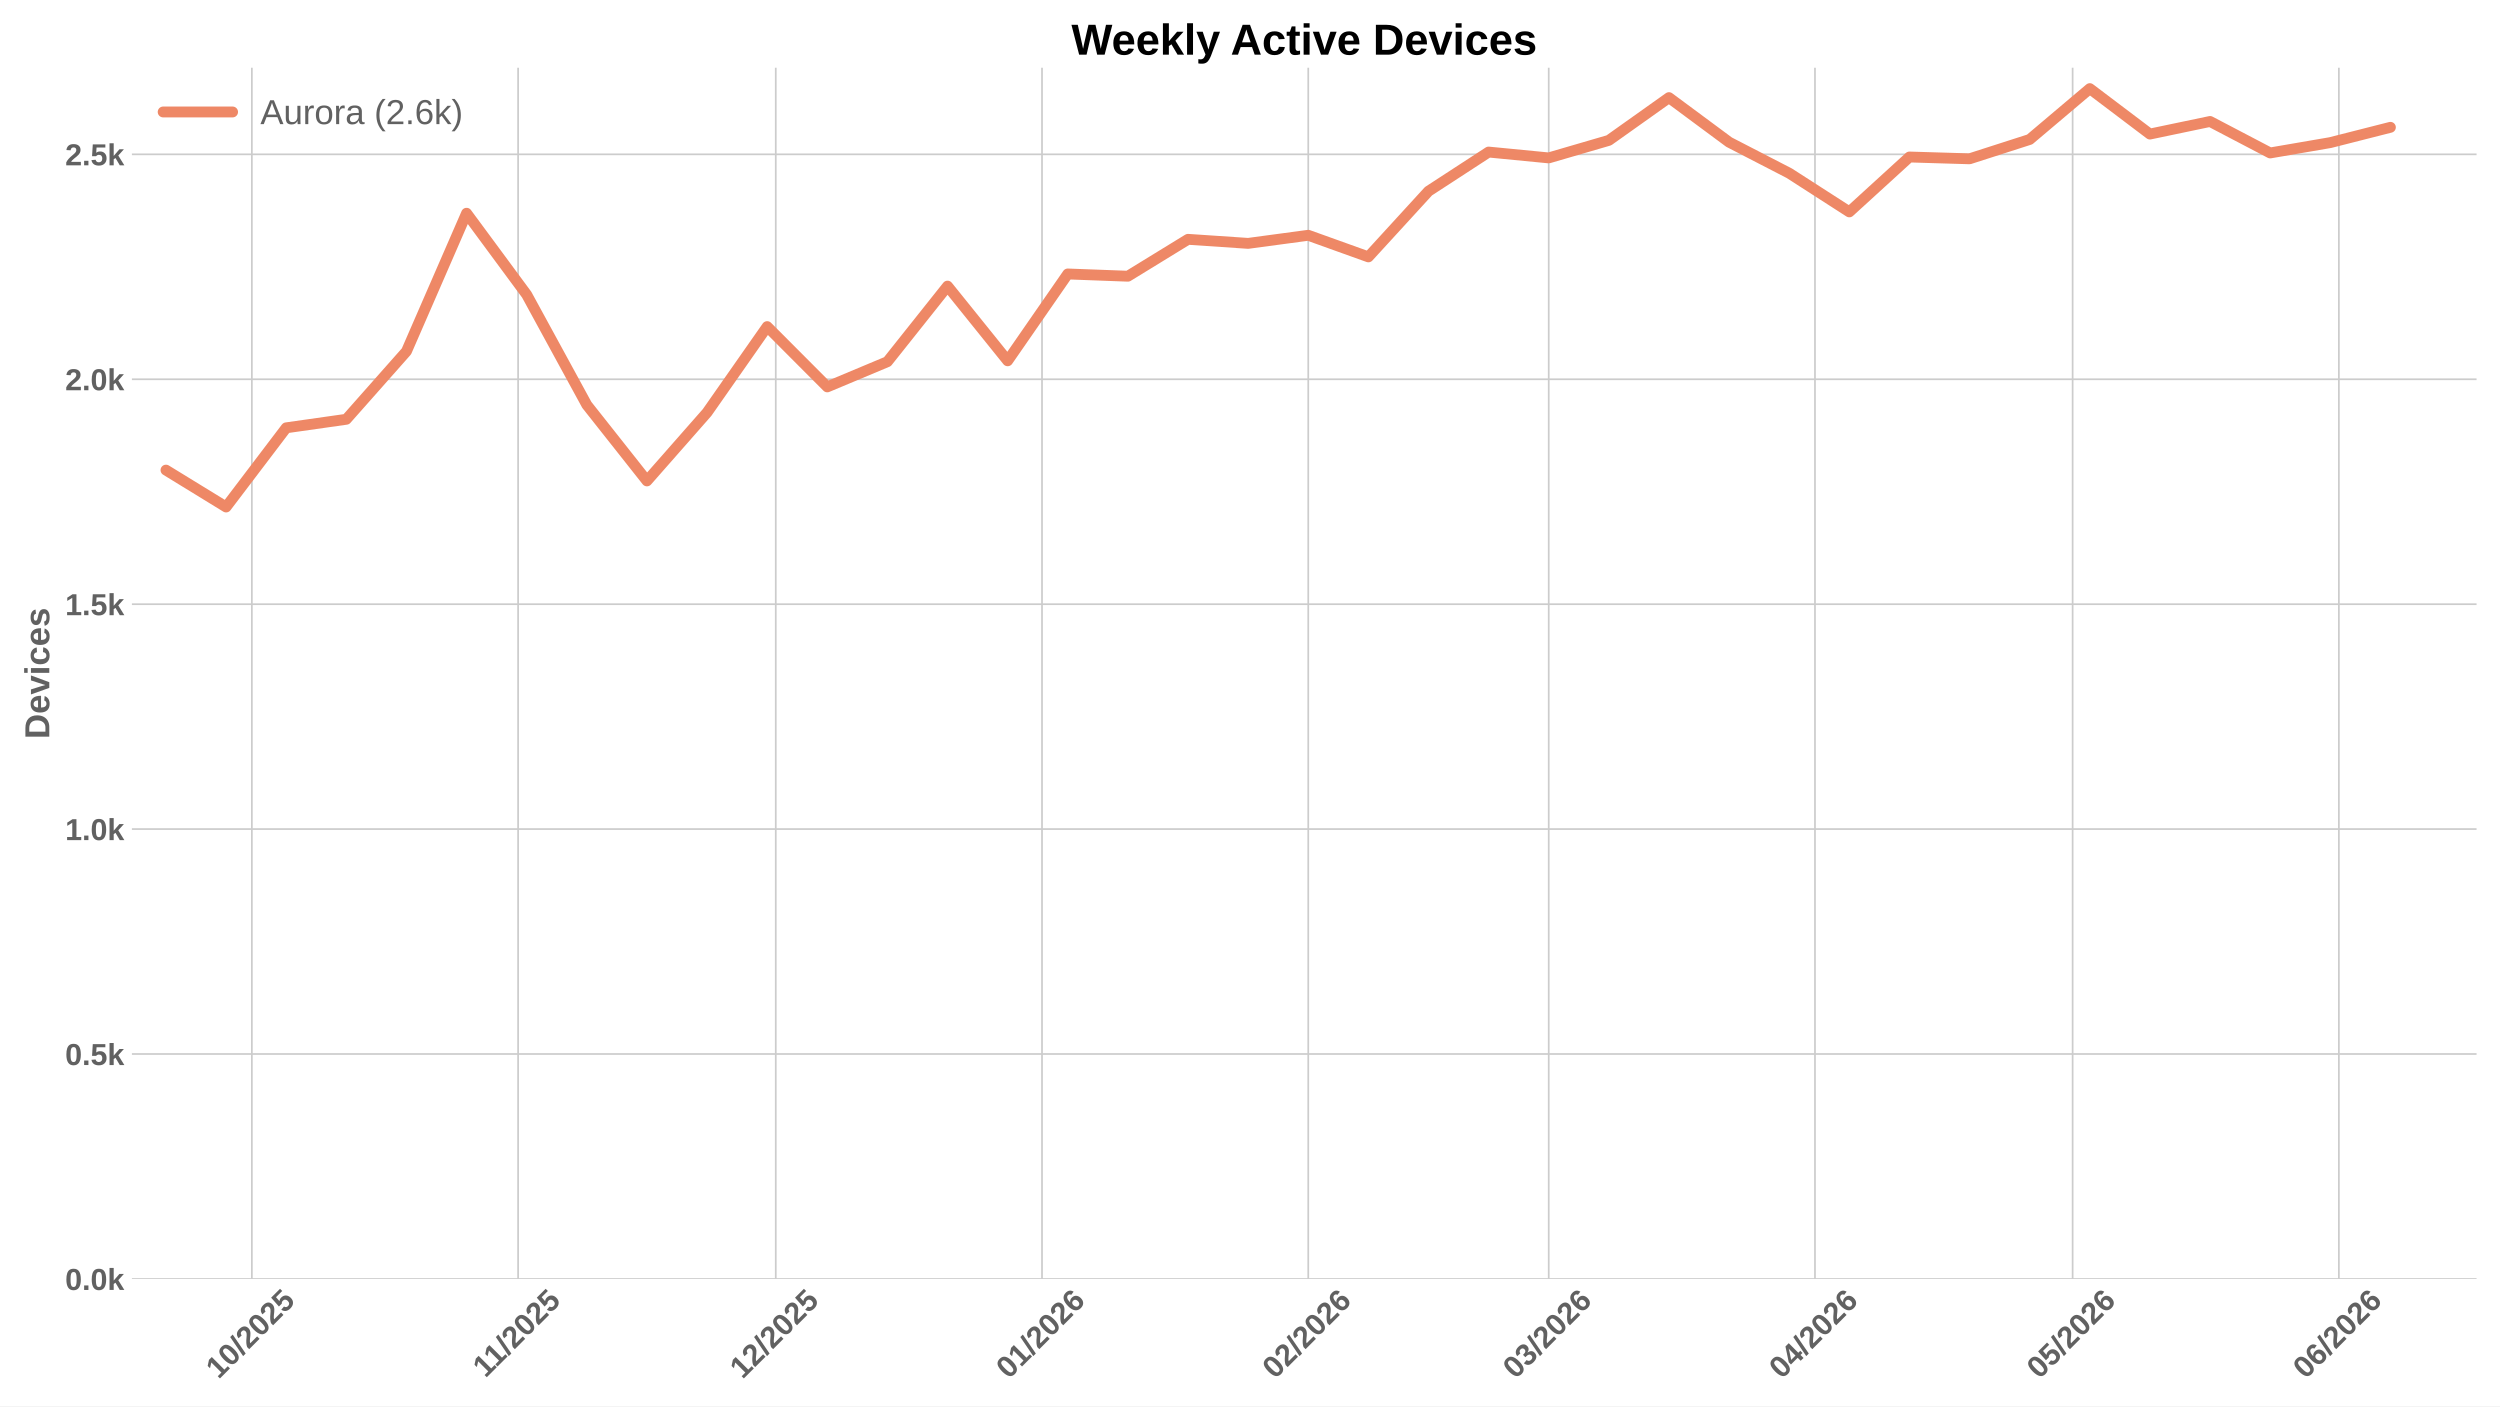
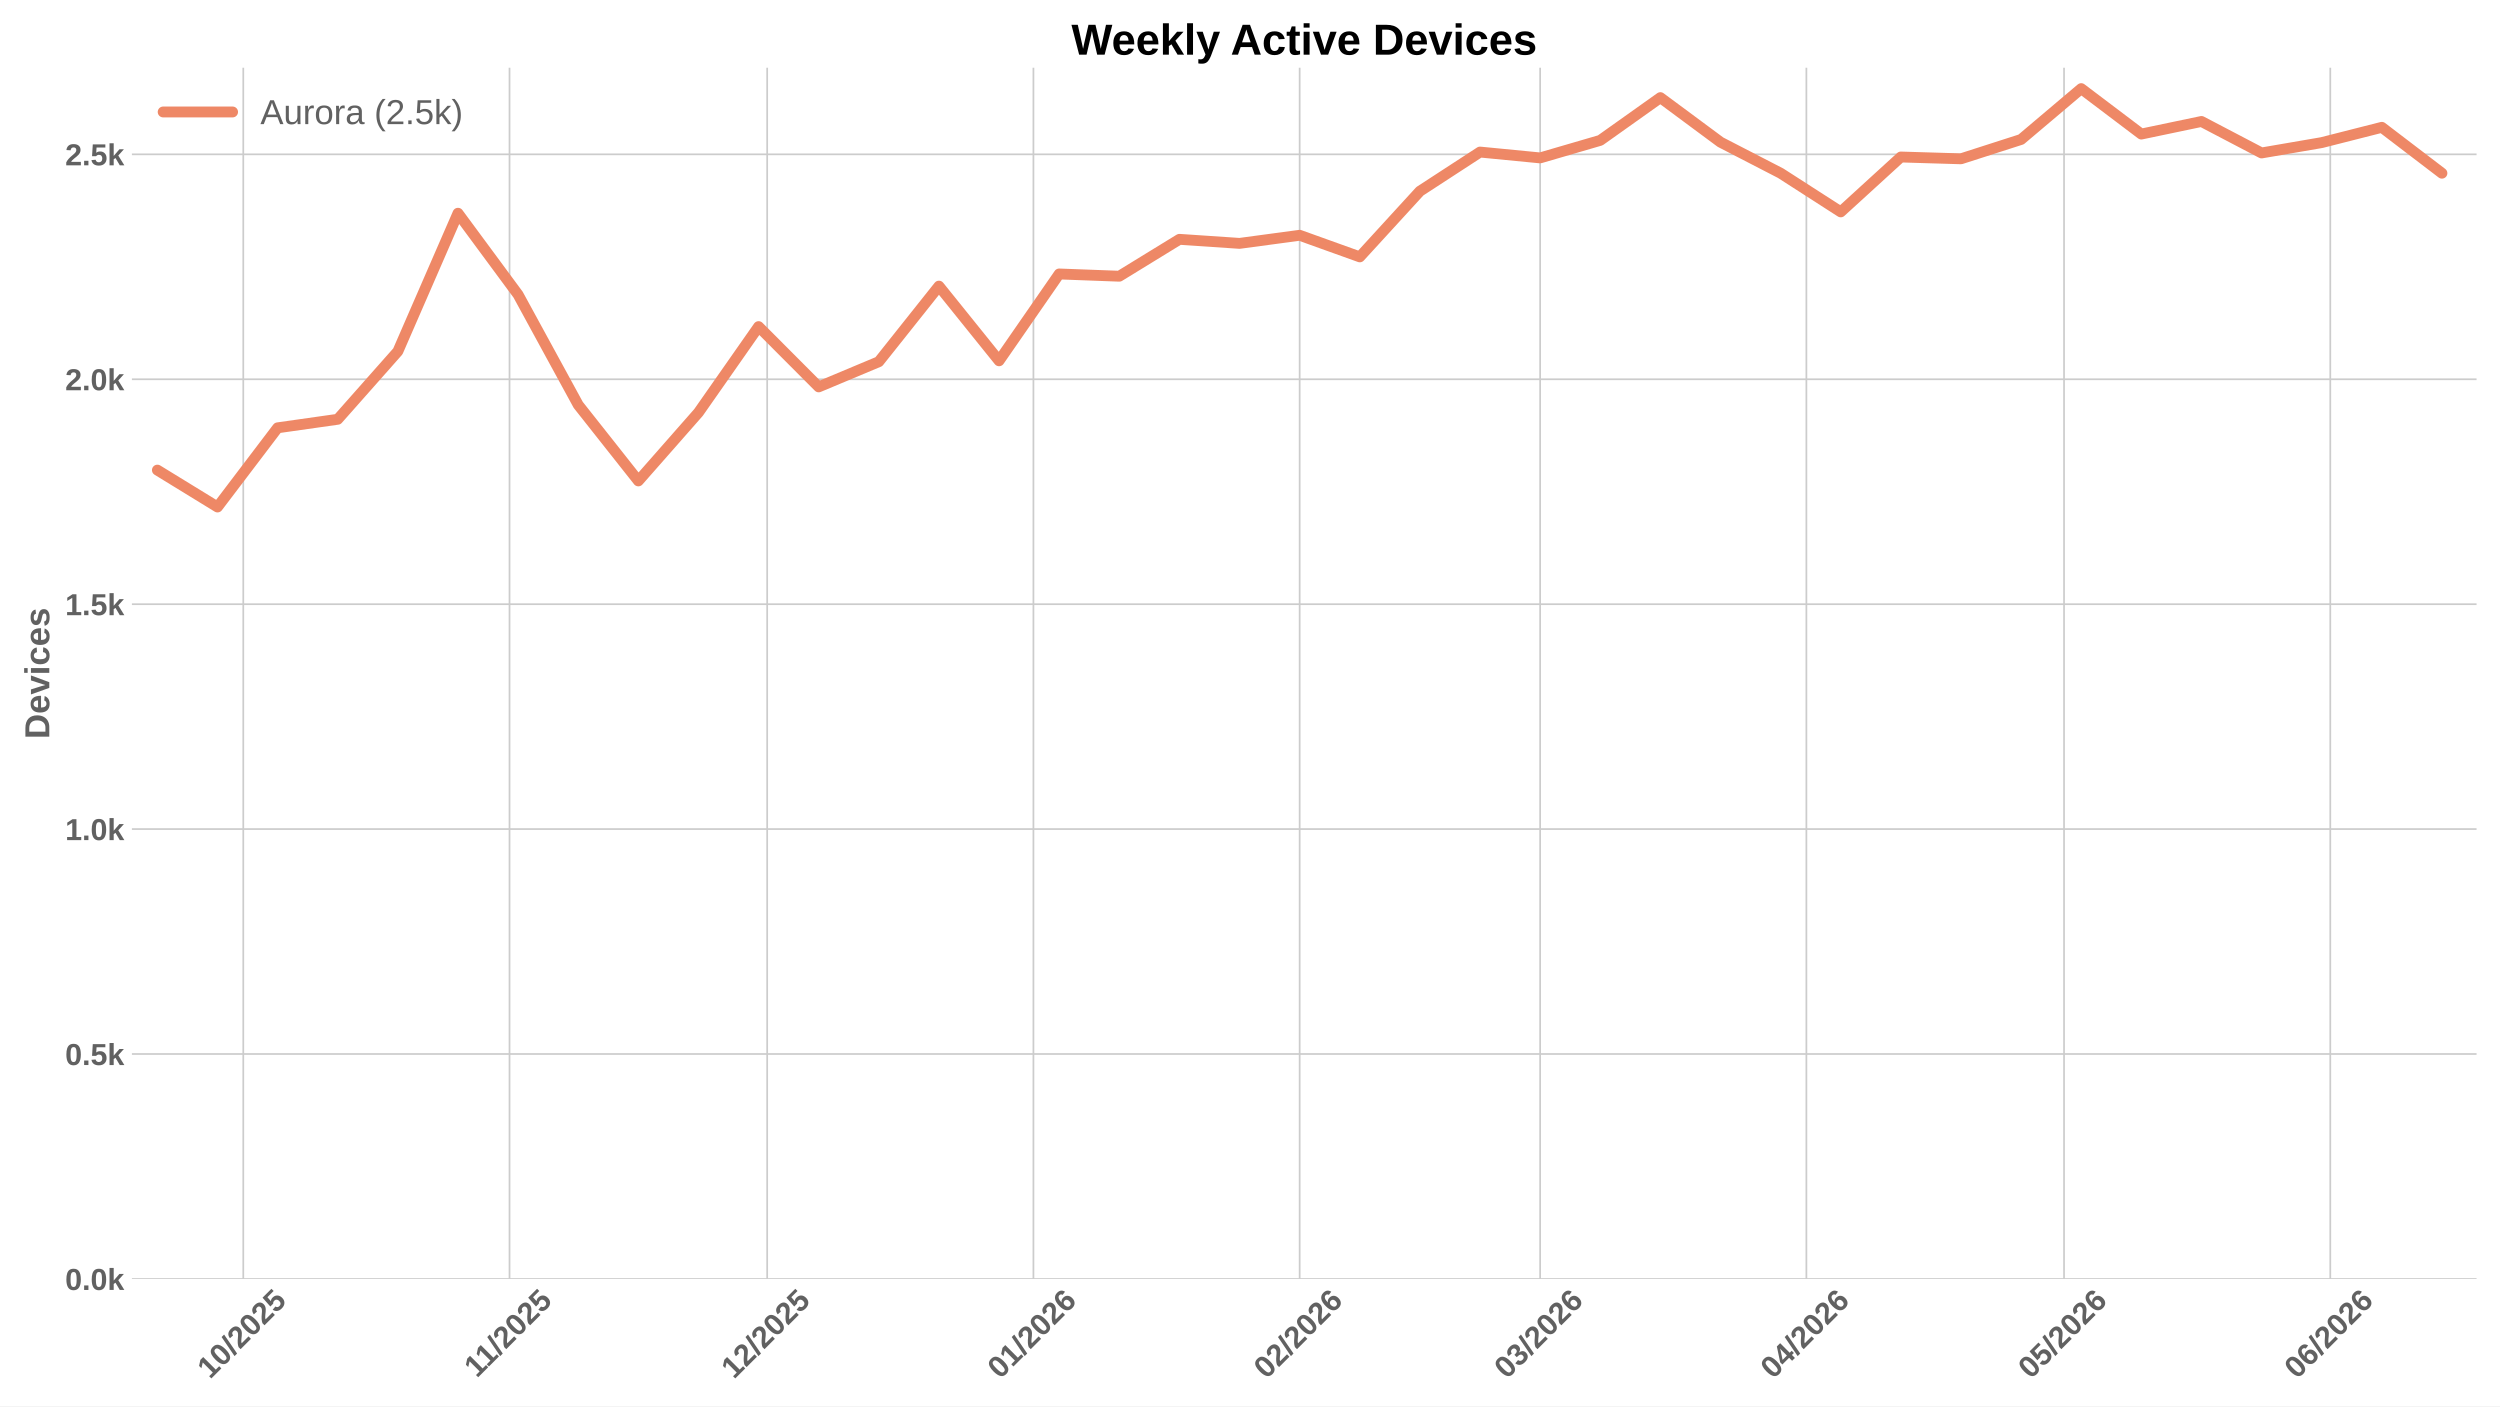
<svg xmlns="http://www.w3.org/2000/svg" xmlns:xlink="http://www.w3.org/1999/xlink" width="1152pt" height="648pt" viewBox="0 0 1152 648" version="1.1">
  <defs>
    <style type="text/css">*{stroke-linejoin: round; stroke-linecap: butt}</style>
  </defs>
  <g id="figure_1">
    <g id="patch_1">
      <path d="M 0 648  L 1152 648  L 1152 0  L 0 0  z " style="fill: #ffffff" />
    </g>
    <g id="axes_1">
      <g id="patch_2">
        <path d="M 60.78 589.343  L 1141.2 589.343  L 1141.2 31.2  L 60.78 31.2  z " style="fill: #ffffff" />
      </g>
      <g id="matplotlib.axis_1">
        <g id="xtick_1">
          <g id="line2d_1">
-             <path d="M 116.059 589.343  L 116.059 31.2  " clip-path="url(#p801f962e70)" style="fill: none; stroke: #cccccc; stroke-width: 0.8; stroke-linecap: round" />
+             <path d="M 112.101 589.343  L 112.101 31.2  " clip-path="url(#p2137a43b2c)" style="fill: none; stroke: #cccccc; stroke-width: 0.8; stroke-linecap: round" />
          </g>
          <g id="line2d_2" />
          <g id="text_1">
-             <g style="fill: #616161" transform="translate(100.7286 635.7977) rotate(-45) scale(0.14 -0.14)">
+             <g style="fill: #616161" transform="translate(96.77071 635.7977) rotate(-45) scale(0.14 -0.14)">
              <defs>
                <path id="LiberationSans-Bold-31" d="M 403 0  L 403 653  L 1494 653  L 1494 3656  L 438 2997  L 438 3688  L 1541 4403  L 2372 4403  L 2372 653  L 3381 653  L 3381 0  L 403 0  z " transform="scale(0.015625)" />
                <path id="LiberationSans-Bold-30" d="M 3297 2203  Q 3297 1088 2914 512  Q 2531 -63 1766 -63  Q 253 -63 253 2203  Q 253 2994 418 3494  Q 584 3994 915 4231  Q 1247 4469 1791 4469  Q 2572 4469 2934 3903  Q 3297 3338 3297 2203  z M 2416 2203  Q 2416 2813 2356 3150  Q 2297 3488 2165 3634  Q 2034 3781 1784 3781  Q 1519 3781 1383 3632  Q 1247 3484 1189 3148  Q 1131 2813 1131 2203  Q 1131 1600 1192 1261  Q 1253 922 1386 775  Q 1519 628 1772 628  Q 2022 628 2158 783  Q 2294 938 2355 1278  Q 2416 1619 2416 2203  z " transform="scale(0.015625)" />
                <path id="LiberationSans-Bold-2f" d="M 63 -128  L 972 4638  L 1716 4638  L 822 -128  L 63 -128  z " transform="scale(0.015625)" />
                <path id="LiberationSans-Bold-32" d="M 222 0  L 222 609  Q 394 988 711 1347  Q 1028 1706 1509 2097  Q 1972 2472 2158 2715  Q 2344 2959 2344 3194  Q 2344 3769 1766 3769  Q 1484 3769 1336 3617  Q 1188 3466 1144 3163  L 259 3213  Q 334 3825 717 4147  Q 1100 4469 1759 4469  Q 2472 4469 2853 4144  Q 3234 3819 3234 3231  Q 3234 2922 3112 2672  Q 2991 2422 2800 2211  Q 2609 2000 2376 1815  Q 2144 1631 1925 1456  Q 1706 1281 1526 1103  Q 1347 925 1259 722  L 3303 722  L 3303 0  L 222 0  z " transform="scale(0.015625)" />
                <path id="LiberationSans-Bold-35" d="M 3381 1466  Q 3381 766 2945 351  Q 2509 -63 1750 -63  Q 1088 -63 689 235  Q 291 534 197 1100  L 1075 1172  Q 1144 891 1319 762  Q 1494 634 1759 634  Q 2088 634 2283 843  Q 2478 1053 2478 1447  Q 2478 1794 2293 2001  Q 2109 2209 1778 2209  Q 1413 2209 1181 1925  L 325 1925  L 478 4403  L 3125 4403  L 3125 3750  L 1275 3750  L 1203 2638  Q 1522 2919 2000 2919  Q 2628 2919 3004 2528  Q 3381 2138 3381 1466  z " transform="scale(0.015625)" />
              </defs>
              <use xlink:href="#LiberationSans-Bold-31" />
              <use xlink:href="#LiberationSans-Bold-30" transform="translate(55.61523 0)" />
              <use xlink:href="#LiberationSans-Bold-2f" transform="translate(111.2305 0)" />
              <use xlink:href="#LiberationSans-Bold-32" transform="translate(139.0137 0)" />
              <use xlink:href="#LiberationSans-Bold-30" transform="translate(194.6289 0)" />
              <use xlink:href="#LiberationSans-Bold-32" transform="translate(250.2441 0)" />
              <use xlink:href="#LiberationSans-Bold-35" transform="translate(305.8594 0)" />
            </g>
          </g>
        </g>
        <g id="xtick_2">
          <g id="line2d_3">
-             <path d="M 238.744 589.343  L 238.744 31.2  " clip-path="url(#p801f962e70)" style="fill: none; stroke: #cccccc; stroke-width: 0.8; stroke-linecap: round" />
+             <path d="M 234.786 589.343  L 234.786 31.2  " clip-path="url(#p2137a43b2c)" style="fill: none; stroke: #cccccc; stroke-width: 0.8; stroke-linecap: round" />
          </g>
          <g id="line2d_4" />
          <g id="text_2">
-             <g style="fill: #616161" transform="translate(223.6859 635.2532) rotate(-45) scale(0.14 -0.14)">
+             <g style="fill: #616161" transform="translate(219.728 635.2532) rotate(-45) scale(0.14 -0.14)">
              <use xlink:href="#LiberationSans-Bold-31" />
              <use xlink:href="#LiberationSans-Bold-31" transform="translate(50.11523 0)" />
              <use xlink:href="#LiberationSans-Bold-2f" transform="translate(105.7305 0)" />
              <use xlink:href="#LiberationSans-Bold-32" transform="translate(133.5137 0)" />
              <use xlink:href="#LiberationSans-Bold-30" transform="translate(189.1289 0)" />
              <use xlink:href="#LiberationSans-Bold-32" transform="translate(244.7441 0)" />
              <use xlink:href="#LiberationSans-Bold-35" transform="translate(300.3594 0)" />
            </g>
          </g>
        </g>
        <g id="xtick_3">
          <g id="line2d_5">
-             <path d="M 357.471 589.343  L 357.471 31.2  " clip-path="url(#p801f962e70)" style="fill: none; stroke: #cccccc; stroke-width: 0.8; stroke-linecap: round" />
+             <path d="M 353.514 589.343  L 353.514 31.2  " clip-path="url(#p2137a43b2c)" style="fill: none; stroke: #cccccc; stroke-width: 0.8; stroke-linecap: round" />
          </g>
          <g id="line2d_6" />
          <g id="text_3">
-             <g style="fill: #616161" transform="translate(342.1412 635.7977) rotate(-45) scale(0.14 -0.14)">
+             <g style="fill: #616161" transform="translate(338.1832 635.7977) rotate(-45) scale(0.14 -0.14)">
              <use xlink:href="#LiberationSans-Bold-31" />
              <use xlink:href="#LiberationSans-Bold-32" transform="translate(55.61523 0)" />
              <use xlink:href="#LiberationSans-Bold-2f" transform="translate(111.2305 0)" />
              <use xlink:href="#LiberationSans-Bold-32" transform="translate(139.0137 0)" />
              <use xlink:href="#LiberationSans-Bold-30" transform="translate(194.6289 0)" />
              <use xlink:href="#LiberationSans-Bold-32" transform="translate(250.2441 0)" />
              <use xlink:href="#LiberationSans-Bold-35" transform="translate(305.8594 0)" />
            </g>
          </g>
        </g>
        <g id="xtick_4">
          <g id="line2d_7">
-             <path d="M 480.157 589.343  L 480.157 31.2  " clip-path="url(#p801f962e70)" style="fill: none; stroke: #cccccc; stroke-width: 0.8; stroke-linecap: round" />
+             <path d="M 476.199 589.343  L 476.199 31.2  " clip-path="url(#p2137a43b2c)" style="fill: none; stroke: #cccccc; stroke-width: 0.8; stroke-linecap: round" />
          </g>
          <g id="line2d_8" />
          <g id="text_4">
-             <g style="fill: #616161" transform="translate(464.8262 635.7977) rotate(-45) scale(0.14 -0.14)">
+             <g style="fill: #616161" transform="translate(460.8683 635.7977) rotate(-45) scale(0.14 -0.14)">
              <defs>
                <path id="LiberationSans-Bold-36" d="M 3328 1441  Q 3328 738 2934 337  Q 2541 -63 1847 -63  Q 1069 -63 651 482  Q 234 1028 234 2100  Q 234 3278 657 3873  Q 1081 4469 1869 4469  Q 2428 4469 2751 4222  Q 3075 3975 3209 3456  L 2381 3341  Q 2263 3775 1850 3775  Q 1497 3775 1295 3422  Q 1094 3069 1094 2350  Q 1234 2584 1484 2709  Q 1734 2834 2050 2834  Q 2641 2834 2984 2459  Q 3328 2084 3328 1441  z M 2447 1416  Q 2447 1791 2273 1989  Q 2100 2188 1797 2188  Q 1506 2188 1331 2002  Q 1156 1816 1156 1509  Q 1156 1125 1339 873  Q 1522 622 1819 622  Q 2116 622 2281 833  Q 2447 1044 2447 1416  z " transform="scale(0.015625)" />
              </defs>
              <use xlink:href="#LiberationSans-Bold-30" />
              <use xlink:href="#LiberationSans-Bold-31" transform="translate(55.61523 0)" />
              <use xlink:href="#LiberationSans-Bold-2f" transform="translate(111.2305 0)" />
              <use xlink:href="#LiberationSans-Bold-32" transform="translate(139.0137 0)" />
              <use xlink:href="#LiberationSans-Bold-30" transform="translate(194.6289 0)" />
              <use xlink:href="#LiberationSans-Bold-32" transform="translate(250.2441 0)" />
              <use xlink:href="#LiberationSans-Bold-36" transform="translate(305.8594 0)" />
            </g>
          </g>
        </g>
        <g id="xtick_5">
          <g id="line2d_9">
-             <path d="M 602.842 589.343  L 602.842 31.2  " clip-path="url(#p801f962e70)" style="fill: none; stroke: #cccccc; stroke-width: 0.8; stroke-linecap: round" />
+             <path d="M 598.884 589.343  L 598.884 31.2  " clip-path="url(#p2137a43b2c)" style="fill: none; stroke: #cccccc; stroke-width: 0.8; stroke-linecap: round" />
          </g>
          <g id="line2d_10" />
          <g id="text_5">
-             <g style="fill: #616161" transform="translate(587.5113 635.7977) rotate(-45) scale(0.14 -0.14)">
+             <g style="fill: #616161" transform="translate(583.5534 635.7977) rotate(-45) scale(0.14 -0.14)">
              <use xlink:href="#LiberationSans-Bold-30" />
              <use xlink:href="#LiberationSans-Bold-32" transform="translate(55.61523 0)" />
              <use xlink:href="#LiberationSans-Bold-2f" transform="translate(111.2305 0)" />
              <use xlink:href="#LiberationSans-Bold-32" transform="translate(139.0137 0)" />
              <use xlink:href="#LiberationSans-Bold-30" transform="translate(194.6289 0)" />
              <use xlink:href="#LiberationSans-Bold-32" transform="translate(250.2441 0)" />
              <use xlink:href="#LiberationSans-Bold-36" transform="translate(305.8594 0)" />
            </g>
          </g>
        </g>
        <g id="xtick_6">
          <g id="line2d_11">
-             <path d="M 713.654 589.343  L 713.654 31.2  " clip-path="url(#p801f962e70)" style="fill: none; stroke: #cccccc; stroke-width: 0.8; stroke-linecap: round" />
+             <path d="M 709.696 589.343  L 709.696 31.2  " clip-path="url(#p2137a43b2c)" style="fill: none; stroke: #cccccc; stroke-width: 0.8; stroke-linecap: round" />
          </g>
          <g id="line2d_12" />
          <g id="text_6">
-             <g style="fill: #616161" transform="translate(698.3236 635.7977) rotate(-45) scale(0.14 -0.14)">
+             <g style="fill: #616161" transform="translate(694.3657 635.7977) rotate(-45) scale(0.14 -0.14)">
              <defs>
                <path id="LiberationSans-Bold-33" d="M 3328 1222  Q 3328 603 2922 265  Q 2516 -72 1766 -72  Q 1056 -72 637 254  Q 219 581 147 1197  L 1041 1275  Q 1125 641 1763 641  Q 2078 641 2253 797  Q 2428 953 2428 1275  Q 2428 1569 2215 1725  Q 2003 1881 1584 1881  L 1278 1881  L 1278 2591  L 1566 2591  Q 1944 2591 2134 2745  Q 2325 2900 2325 3188  Q 2325 3459 2173 3614  Q 2022 3769 1731 3769  Q 1459 3769 1292 3619  Q 1125 3469 1100 3194  L 222 3256  Q 291 3825 694 4147  Q 1097 4469 1747 4469  Q 2438 4469 2827 4158  Q 3216 3847 3216 3297  Q 3216 2884 2973 2618  Q 2731 2353 2275 2266  L 2275 2253  Q 2781 2194 3054 1920  Q 3328 1647 3328 1222  z " transform="scale(0.015625)" />
              </defs>
              <use xlink:href="#LiberationSans-Bold-30" />
              <use xlink:href="#LiberationSans-Bold-33" transform="translate(55.61523 0)" />
              <use xlink:href="#LiberationSans-Bold-2f" transform="translate(111.2305 0)" />
              <use xlink:href="#LiberationSans-Bold-32" transform="translate(139.0137 0)" />
              <use xlink:href="#LiberationSans-Bold-30" transform="translate(194.6289 0)" />
              <use xlink:href="#LiberationSans-Bold-32" transform="translate(250.2441 0)" />
              <use xlink:href="#LiberationSans-Bold-36" transform="translate(305.8594 0)" />
            </g>
          </g>
        </g>
        <g id="xtick_7">
          <g id="line2d_13">
-             <path d="M 836.339 589.343  L 836.339 31.2  " clip-path="url(#p801f962e70)" style="fill: none; stroke: #cccccc; stroke-width: 0.8; stroke-linecap: round" />
+             <path d="M 832.381 589.343  L 832.381 31.2  " clip-path="url(#p2137a43b2c)" style="fill: none; stroke: #cccccc; stroke-width: 0.8; stroke-linecap: round" />
          </g>
          <g id="line2d_14" />
          <g id="text_7">
-             <g style="fill: #616161" transform="translate(821.0086 635.7977) rotate(-45) scale(0.14 -0.14)">
+             <g style="fill: #616161" transform="translate(817.0507 635.7977) rotate(-45) scale(0.14 -0.14)">
              <defs>
                <path id="LiberationSans-Bold-34" d="M 2938 897  L 2938 0  L 2100 0  L 2100 897  L 97 897  L 97 1556  L 1956 4403  L 2938 4403  L 2938 1550  L 3525 1550  L 3525 897  L 2938 897  z M 2100 2991  Q 2100 3159 2111 3356  Q 2122 3553 2128 3609  Q 2047 3434 1834 3103  L 813 1550  L 2100 1550  L 2100 2991  z " transform="scale(0.015625)" />
              </defs>
              <use xlink:href="#LiberationSans-Bold-30" />
              <use xlink:href="#LiberationSans-Bold-34" transform="translate(55.61523 0)" />
              <use xlink:href="#LiberationSans-Bold-2f" transform="translate(111.2305 0)" />
              <use xlink:href="#LiberationSans-Bold-32" transform="translate(139.0137 0)" />
              <use xlink:href="#LiberationSans-Bold-30" transform="translate(194.6289 0)" />
              <use xlink:href="#LiberationSans-Bold-32" transform="translate(250.2441 0)" />
              <use xlink:href="#LiberationSans-Bold-36" transform="translate(305.8594 0)" />
            </g>
          </g>
        </g>
        <g id="xtick_8">
          <g id="line2d_15">
-             <path d="M 955.066 589.343  L 955.066 31.2  " clip-path="url(#p801f962e70)" style="fill: none; stroke: #cccccc; stroke-width: 0.8; stroke-linecap: round" />
+             <path d="M 951.108 589.343  L 951.108 31.2  " clip-path="url(#p2137a43b2c)" style="fill: none; stroke: #cccccc; stroke-width: 0.8; stroke-linecap: round" />
          </g>
          <g id="line2d_16" />
          <g id="text_8">
-             <g style="fill: #616161" transform="translate(939.7361 635.7977) rotate(-45) scale(0.14 -0.14)">
+             <g style="fill: #616161" transform="translate(935.7782 635.7977) rotate(-45) scale(0.14 -0.14)">
              <use xlink:href="#LiberationSans-Bold-30" />
              <use xlink:href="#LiberationSans-Bold-35" transform="translate(55.61523 0)" />
              <use xlink:href="#LiberationSans-Bold-2f" transform="translate(111.2305 0)" />
              <use xlink:href="#LiberationSans-Bold-32" transform="translate(139.0137 0)" />
              <use xlink:href="#LiberationSans-Bold-30" transform="translate(194.6289 0)" />
              <use xlink:href="#LiberationSans-Bold-32" transform="translate(250.2441 0)" />
              <use xlink:href="#LiberationSans-Bold-36" transform="translate(305.8594 0)" />
            </g>
          </g>
        </g>
        <g id="xtick_9">
          <g id="line2d_17">
-             <path d="M 1077.751 589.343  L 1077.751 31.2  " clip-path="url(#p801f962e70)" style="fill: none; stroke: #cccccc; stroke-width: 0.8; stroke-linecap: round" />
+             <path d="M 1073.794 589.343  L 1073.794 31.2  " clip-path="url(#p2137a43b2c)" style="fill: none; stroke: #cccccc; stroke-width: 0.8; stroke-linecap: round" />
          </g>
          <g id="line2d_18" />
          <g id="text_9">
-             <g style="fill: #616161" transform="translate(1062.421 635.7977) rotate(-45) scale(0.14 -0.14)">
+             <g style="fill: #616161" transform="translate(1058.463 635.7977) rotate(-45) scale(0.14 -0.14)">
              <use xlink:href="#LiberationSans-Bold-30" />
              <use xlink:href="#LiberationSans-Bold-36" transform="translate(55.61523 0)" />
              <use xlink:href="#LiberationSans-Bold-2f" transform="translate(111.2305 0)" />
              <use xlink:href="#LiberationSans-Bold-32" transform="translate(139.0137 0)" />
              <use xlink:href="#LiberationSans-Bold-30" transform="translate(194.6289 0)" />
              <use xlink:href="#LiberationSans-Bold-32" transform="translate(250.2441 0)" />
              <use xlink:href="#LiberationSans-Bold-36" transform="translate(305.8594 0)" />
            </g>
          </g>
        </g>
      </g>
      <g id="matplotlib.axis_2">
        <g id="ytick_1">
          <g id="line2d_19">
-             <path d="M 60.78 589.343  L 1141.2 589.343  " clip-path="url(#p801f962e70)" style="fill: none; stroke: #cccccc; stroke-width: 0.8; stroke-linecap: round" />
+             <path d="M 60.78 589.343  L 1141.2 589.343  " clip-path="url(#p2137a43b2c)" style="fill: none; stroke: #cccccc; stroke-width: 0.8; stroke-linecap: round" />
          </g>
          <g id="line2d_20" />
          <g id="text_10">
            <g style="fill: #616161" transform="translate(30.03469 594.416) scale(0.14 -0.14)">
              <defs>
                <path id="LiberationSans-Bold-2e" d="M 434 0  L 434 953  L 1338 953  L 1338 0  L 434 0  z " transform="scale(0.015625)" />
                <path id="LiberationSans-Bold-6b" d="M 2606 0  L 1703 1531  L 1325 1269  L 1325 0  L 447 0  L 447 4638  L 1325 4638  L 1325 1981  L 2531 3381  L 3475 3381  L 2288 2063  L 3566 0  L 2606 0  z " transform="scale(0.015625)" />
              </defs>
              <use xlink:href="#LiberationSans-Bold-30" />
              <use xlink:href="#LiberationSans-Bold-2e" transform="translate(55.61523 0)" />
              <use xlink:href="#LiberationSans-Bold-30" transform="translate(83.39844 0)" />
              <use xlink:href="#LiberationSans-Bold-6b" transform="translate(139.0137 0)" />
            </g>
          </g>
        </g>
        <g id="ytick_2">
          <g id="line2d_21">
-             <path d="M 60.78 485.695  L 1141.2 485.695  " clip-path="url(#p801f962e70)" style="fill: none; stroke: #cccccc; stroke-width: 0.8; stroke-linecap: round" />
+             <path d="M 60.78 485.695  L 1141.2 485.695  " clip-path="url(#p2137a43b2c)" style="fill: none; stroke: #cccccc; stroke-width: 0.8; stroke-linecap: round" />
          </g>
          <g id="line2d_22" />
          <g id="text_11">
            <g style="fill: #616161" transform="translate(30.03469 490.7682) scale(0.14 -0.14)">
              <use xlink:href="#LiberationSans-Bold-30" />
              <use xlink:href="#LiberationSans-Bold-2e" transform="translate(55.61523 0)" />
              <use xlink:href="#LiberationSans-Bold-35" transform="translate(83.39844 0)" />
              <use xlink:href="#LiberationSans-Bold-6b" transform="translate(139.0137 0)" />
            </g>
          </g>
        </g>
        <g id="ytick_3">
          <g id="line2d_23">
-             <path d="M 60.78 382.048  L 1141.2 382.048  " clip-path="url(#p801f962e70)" style="fill: none; stroke: #cccccc; stroke-width: 0.8; stroke-linecap: round" />
+             <path d="M 60.78 382.048  L 1141.2 382.048  " clip-path="url(#p2137a43b2c)" style="fill: none; stroke: #cccccc; stroke-width: 0.8; stroke-linecap: round" />
          </g>
          <g id="line2d_24" />
          <g id="text_12">
            <g style="fill: #616161" transform="translate(30.03469 387.1205) scale(0.14 -0.14)">
              <use xlink:href="#LiberationSans-Bold-31" />
              <use xlink:href="#LiberationSans-Bold-2e" transform="translate(55.61523 0)" />
              <use xlink:href="#LiberationSans-Bold-30" transform="translate(83.39844 0)" />
              <use xlink:href="#LiberationSans-Bold-6b" transform="translate(139.0137 0)" />
            </g>
          </g>
        </g>
        <g id="ytick_4">
          <g id="line2d_25">
-             <path d="M 60.78 278.4  L 1141.2 278.4  " clip-path="url(#p801f962e70)" style="fill: none; stroke: #cccccc; stroke-width: 0.8; stroke-linecap: round" />
+             <path d="M 60.78 278.4  L 1141.2 278.4  " clip-path="url(#p2137a43b2c)" style="fill: none; stroke: #cccccc; stroke-width: 0.8; stroke-linecap: round" />
          </g>
          <g id="line2d_26" />
          <g id="text_13">
            <g style="fill: #616161" transform="translate(30.03469 283.4727) scale(0.14 -0.14)">
              <use xlink:href="#LiberationSans-Bold-31" />
              <use xlink:href="#LiberationSans-Bold-2e" transform="translate(55.61523 0)" />
              <use xlink:href="#LiberationSans-Bold-35" transform="translate(83.39844 0)" />
              <use xlink:href="#LiberationSans-Bold-6b" transform="translate(139.0137 0)" />
            </g>
          </g>
        </g>
        <g id="ytick_5">
          <g id="line2d_27">
-             <path d="M 60.78 174.752  L 1141.2 174.752  " clip-path="url(#p801f962e70)" style="fill: none; stroke: #cccccc; stroke-width: 0.8; stroke-linecap: round" />
+             <path d="M 60.78 174.752  L 1141.2 174.752  " clip-path="url(#p2137a43b2c)" style="fill: none; stroke: #cccccc; stroke-width: 0.8; stroke-linecap: round" />
          </g>
          <g id="line2d_28" />
          <g id="text_14">
            <g style="fill: #616161" transform="translate(30.03469 179.825) scale(0.14 -0.14)">
              <use xlink:href="#LiberationSans-Bold-32" />
              <use xlink:href="#LiberationSans-Bold-2e" transform="translate(55.61523 0)" />
              <use xlink:href="#LiberationSans-Bold-30" transform="translate(83.39844 0)" />
              <use xlink:href="#LiberationSans-Bold-6b" transform="translate(139.0137 0)" />
            </g>
          </g>
        </g>
        <g id="ytick_6">
          <g id="line2d_29">
-             <path d="M 60.78 71.104  L 1141.2 71.104  " clip-path="url(#p801f962e70)" style="fill: none; stroke: #cccccc; stroke-width: 0.8; stroke-linecap: round" />
+             <path d="M 60.78 71.104  L 1141.2 71.104  " clip-path="url(#p2137a43b2c)" style="fill: none; stroke: #cccccc; stroke-width: 0.8; stroke-linecap: round" />
          </g>
          <g id="line2d_30" />
          <g id="text_15">
            <g style="fill: #616161" transform="translate(30.03469 76.1772) scale(0.14 -0.14)">
              <use xlink:href="#LiberationSans-Bold-32" />
              <use xlink:href="#LiberationSans-Bold-2e" transform="translate(55.61523 0)" />
              <use xlink:href="#LiberationSans-Bold-35" transform="translate(83.39844 0)" />
              <use xlink:href="#LiberationSans-Bold-6b" transform="translate(139.0137 0)" />
            </g>
          </g>
        </g>
        <g id="text_16">
          <g style="fill: #616161" transform="translate(22.71469 340.5153) rotate(-90) scale(0.16 -0.16)">
            <defs>
              <path id="LiberationSans-Bold-44" d="M 4353 2234  Q 4353 1553 4086 1045  Q 3819 538 3330 269  Q 2841 0 2209 0  L 428 0  L 428 4403  L 2022 4403  Q 3134 4403 3743 3842  Q 4353 3281 4353 2234  z M 3425 2234  Q 3425 2944 3056 3317  Q 2688 3691 2003 3691  L 1350 3691  L 1350 713  L 2131 713  Q 2725 713 3075 1122  Q 3425 1531 3425 2234  z " transform="scale(0.015625)" />
              <path id="LiberationSans-Bold-65" d="M 1831 -63  Q 1069 -63 659 389  Q 250 841 250 1706  Q 250 2544 665 2994  Q 1081 3444 1844 3444  Q 2572 3444 2956 2961  Q 3341 2478 3341 1547  L 3341 1522  L 1172 1522  Q 1172 1028 1355 776  Q 1538 525 1875 525  Q 2341 525 2463 928  L 3291 856  Q 2931 -63 1831 -63  z M 1831 2891  Q 1522 2891 1355 2675  Q 1188 2459 1178 2072  L 2491 2072  Q 2466 2481 2294 2686  Q 2122 2891 1831 2891  z " transform="scale(0.015625)" />
              <path id="LiberationSans-Bold-76" d="M 2284 0  L 1234 0  L 25 3381  L 953 3381  L 1544 1491  Q 1591 1334 1766 709  Q 1797 838 1894 1159  Q 1991 1481 2613 3381  L 3531 3381  L 2284 0  z " transform="scale(0.015625)" />
              <path id="LiberationSans-Bold-69" d="M 447 3991  L 447 4638  L 1325 4638  L 1325 3991  L 447 3991  z M 447 0  L 447 3381  L 1325 3381  L 1325 0  L 447 0  z " transform="scale(0.015625)" />
              <path id="LiberationSans-Bold-63" d="M 1856 -63  Q 1088 -63 669 395  Q 250 853 250 1672  Q 250 2509 672 2976  Q 1094 3444 1869 3444  Q 2466 3444 2856 3144  Q 3247 2844 3347 2316  L 2463 2272  Q 2425 2531 2275 2686  Q 2125 2841 1850 2841  Q 1172 2841 1172 1706  Q 1172 538 1863 538  Q 2113 538 2281 695  Q 2450 853 2491 1166  L 3372 1125  Q 3325 778 3123 506  Q 2922 234 2594 85  Q 2266 -63 1856 -63  z " transform="scale(0.015625)" />
              <path id="LiberationSans-Bold-73" d="M 3297 988  Q 3297 497 2895 217  Q 2494 -63 1784 -63  Q 1088 -63 717 157  Q 347 378 225 844  L 997 959  Q 1063 719 1223 619  Q 1384 519 1784 519  Q 2153 519 2322 612  Q 2491 706 2491 906  Q 2491 1069 2355 1164  Q 2219 1259 1894 1325  Q 1150 1472 890 1598  Q 631 1725 495 1926  Q 359 2128 359 2422  Q 359 2906 732 3176  Q 1106 3447 1791 3447  Q 2394 3447 2761 3212  Q 3128 2978 3219 2534  L 2441 2453  Q 2403 2659 2256 2761  Q 2109 2863 1791 2863  Q 1478 2863 1322 2783  Q 1166 2703 1166 2516  Q 1166 2369 1286 2283  Q 1406 2197 1691 2141  Q 2088 2059 2395 1973  Q 2703 1888 2889 1769  Q 3075 1650 3186 1464  Q 3297 1278 3297 988  z " transform="scale(0.015625)" />
            </defs>
            <use xlink:href="#LiberationSans-Bold-44" />
            <use xlink:href="#LiberationSans-Bold-65" transform="translate(72.2168 0)" />
            <use xlink:href="#LiberationSans-Bold-76" transform="translate(127.832 0)" />
            <use xlink:href="#LiberationSans-Bold-69" transform="translate(183.4473 0)" />
            <use xlink:href="#LiberationSans-Bold-63" transform="translate(211.2305 0)" />
            <use xlink:href="#LiberationSans-Bold-65" transform="translate(266.8457 0)" />
            <use xlink:href="#LiberationSans-Bold-73" transform="translate(322.4609 0)" />
          </g>
        </g>
      </g>
      <g id="line2d_31">
-         <path d="M 76.483 216.626  L 104.186 233.624  L 131.889 197.14  L 159.592 193.201  L 187.295 161.9  L 214.999 98.26  L 242.702 135.781  L 270.405 186.568  L 298.108 221.601  L 325.811 190.092  L 353.514 150.499  L 381.217 178.276  L 408.92 166.668  L 436.623 131.842  L 464.326 166.253  L 492.029 126.245  L 519.732 127.281  L 547.435 110.283  L 575.139 112.149  L 602.842 108.418  L 630.545 118.368  L 658.248 88.103  L 685.951 70.068  L 713.654 72.763  L 741.357 64.678  L 769.06 44.985  L 796.763 65.507  L 824.466 79.811  L 852.169 97.638  L 879.872 72.348  L 907.575 73.177  L 935.279 64.264  L 962.982 40.839  L 990.685 61.776  L 1018.388 55.972  L 1046.091 70.483  L 1073.794 65.715  L 1101.497 58.667  " clip-path="url(#p801f962e70)" style="fill: none; stroke: #ee8866; stroke-width: 5; stroke-linecap: round" />
+         <path d="M 72.525 216.626  L 100.228 233.624  L 127.931 197.14  L 155.634 193.201  L 183.337 161.9  L 211.041 98.26  L 238.744 135.781  L 266.447 186.568  L 294.15 221.601  L 321.853 190.092  L 349.556 150.499  L 377.259 178.276  L 404.962 166.668  L 432.665 131.842  L 460.368 166.253  L 488.071 126.245  L 515.774 127.281  L 543.477 110.283  L 571.181 112.149  L 598.884 108.418  L 626.587 118.368  L 654.29 88.103  L 681.993 70.068  L 709.696 72.763  L 737.399 64.678  L 765.102 44.985  L 792.805 65.507  L 820.508 79.811  L 848.211 97.638  L 875.914 72.348  L 903.617 73.177  L 931.321 64.264  L 959.024 40.839  L 986.727 61.776  L 1014.43 55.972  L 1042.133 70.483  L 1069.836 65.715  L 1097.539 58.667  L 1125.242 79.811  " clip-path="url(#p2137a43b2c)" style="fill: none; stroke: #ee8866; stroke-width: 5; stroke-linecap: round" />
      </g>
      <g id="patch_3">
        <path d="M 60.78 589.343  L 60.78 31.2  " style="fill: none" />
      </g>
      <g id="patch_4">
        <path d="M 1141.2 589.343  L 1141.2 31.2  " style="fill: none" />
      </g>
      <g id="patch_5">
        <path d="M 60.78 589.343  L 1141.2 589.343  " style="fill: none" />
      </g>
      <g id="patch_6">
        <path d="M 60.78 31.2  L 1141.2 31.2  " style="fill: none" />
      </g>
      <g id="text_17">
        <g transform="translate(493.7056 25.2) scale(0.2 -0.2)">
          <defs>
            <path id="LiberationSans-Bold-57" d="M 4897 0  L 3803 0  L 3206 2547  Q 3097 2997 3022 3488  Q 2947 3078 2900 2864  Q 2853 2650 2234 0  L 1141 0  L 6 4403  L 941 4403  L 1578 1559  L 1722 872  Q 1809 1306 1892 1701  Q 1975 2097 2516 4403  L 3547 4403  L 4103 2059  Q 4169 1797 4325 872  L 4403 1234  L 4569 1953  L 5100 4403  L 6034 4403  L 4897 0  z " transform="scale(0.015625)" />
            <path id="LiberationSans-Bold-6c" d="M 447 0  L 447 4638  L 1325 4638  L 1325 0  L 447 0  z " transform="scale(0.015625)" />
            <path id="LiberationSans-Bold-79" d="M 884 -1328  Q 569 -1328 331 -1288  L 331 -663  Q 497 -688 634 -688  Q 822 -688 945 -628  Q 1069 -569 1167 -431  Q 1266 -294 1388 34  L 50 3381  L 978 3381  L 1509 1797  Q 1634 1456 1825 753  L 1903 1050  L 2106 1784  L 2606 3381  L 3525 3381  L 2188 -178  Q 1919 -828 1630 -1078  Q 1341 -1328 884 -1328  z " transform="scale(0.015625)" />
            <path id="LiberationSans-Bold-20" transform="scale(0.015625)" />
            <path id="LiberationSans-Bold-41" d="M 3541 0  L 3150 1125  L 1472 1125  L 1081 0  L 159 0  L 1766 4403  L 2853 4403  L 4453 0  L 3541 0  z M 2309 3725  L 2291 3656  Q 2259 3544 2215 3400  Q 2172 3256 1678 1819  L 2944 1819  L 2509 3084  L 2375 3509  L 2309 3725  z " transform="scale(0.015625)" />
            <path id="LiberationSans-Bold-74" d="M 1313 -56  Q 925 -56 715 155  Q 506 366 506 794  L 506 2788  L 78 2788  L 78 3381  L 550 3381  L 825 4175  L 1375 4175  L 1375 3381  L 2016 3381  L 2016 2788  L 1375 2788  L 1375 1031  Q 1375 784 1469 667  Q 1563 550 1759 550  Q 1863 550 2053 594  L 2053 50  Q 1728 -56 1313 -56  z " transform="scale(0.015625)" />
          </defs>
          <use xlink:href="#LiberationSans-Bold-57" />
          <use xlink:href="#LiberationSans-Bold-65" transform="translate(92.63477 0)" />
          <use xlink:href="#LiberationSans-Bold-65" transform="translate(148.25 0)" />
          <use xlink:href="#LiberationSans-Bold-6b" transform="translate(203.8652 0)" />
          <use xlink:href="#LiberationSans-Bold-6c" transform="translate(259.4805 0)" />
          <use xlink:href="#LiberationSans-Bold-79" transform="translate(287.2637 0)" />
          <use xlink:href="#LiberationSans-Bold-20" transform="translate(342.8789 0)" />
          <use xlink:href="#LiberationSans-Bold-41" transform="translate(366.9121 0)" />
          <use xlink:href="#LiberationSans-Bold-63" transform="translate(439.1289 0)" />
          <use xlink:href="#LiberationSans-Bold-74" transform="translate(494.7441 0)" />
          <use xlink:href="#LiberationSans-Bold-69" transform="translate(528.0449 0)" />
          <use xlink:href="#LiberationSans-Bold-76" transform="translate(555.8281 0)" />
          <use xlink:href="#LiberationSans-Bold-65" transform="translate(611.4434 0)" />
          <use xlink:href="#LiberationSans-Bold-20" transform="translate(667.0586 0)" />
          <use xlink:href="#LiberationSans-Bold-44" transform="translate(694.8418 0)" />
          <use xlink:href="#LiberationSans-Bold-65" transform="translate(767.0586 0)" />
          <use xlink:href="#LiberationSans-Bold-76" transform="translate(822.6738 0)" />
          <use xlink:href="#LiberationSans-Bold-69" transform="translate(878.2891 0)" />
          <use xlink:href="#LiberationSans-Bold-63" transform="translate(906.0723 0)" />
          <use xlink:href="#LiberationSans-Bold-65" transform="translate(961.6875 0)" />
          <use xlink:href="#LiberationSans-Bold-73" transform="translate(1017.303 0)" />
        </g>
      </g>
      <g id="legend_1">
        <g id="line2d_32">
          <path d="M 75.18 51.595  L 91.18 51.595  L 107.18 51.595  " style="fill: none; stroke: #ee8866; stroke-width: 5; stroke-linecap: round" />
        </g>
        <g id="text_18">
          <g style="fill: #616161" transform="translate(119.98 57.195) scale(0.16 -0.16)">
            <defs>
              <path id="LiberationSans-41" d="M 3647 0  L 3144 1288  L 1138 1288  L 631 0  L 13 0  L 1809 4403  L 2488 4403  L 4256 0  L 3647 0  z M 2141 3953  L 2113 3866  Q 2034 3606 1881 3200  L 1319 1753  L 2966 1753  L 2400 3206  Q 2313 3422 2225 3694  L 2141 3953  z " transform="scale(0.015625)" />
              <path id="LiberationSans-75" d="M 981 3381  L 981 1238  Q 981 903 1047 718  Q 1113 534 1256 453  Q 1400 372 1678 372  Q 2084 372 2318 650  Q 2553 928 2553 1422  L 2553 3381  L 3116 3381  L 3116 722  Q 3116 131 3134 0  L 2603 0  Q 2600 16 2597 84  Q 2594 153 2589 242  Q 2584 331 2578 578  L 2569 578  Q 2375 228 2120 82  Q 1866 -63 1488 -63  Q 931 -63 673 214  Q 416 491 416 1128  L 416 3381  L 981 3381  z " transform="scale(0.015625)" />
              <path id="LiberationSans-72" d="M 444 0  L 444 2594  Q 444 2950 425 3381  L 956 3381  Q 981 2806 981 2691  L 994 2691  Q 1128 3125 1303 3284  Q 1478 3444 1797 3444  Q 1909 3444 2025 3413  L 2025 2897  Q 1913 2928 1725 2928  Q 1375 2928 1190 2626  Q 1006 2325 1006 1763  L 1006 0  L 444 0  z " transform="scale(0.015625)" />
              <path id="LiberationSans-6f" d="M 3291 1694  Q 3291 806 2900 371  Q 2509 -63 1766 -63  Q 1025 -63 647 389  Q 269 841 269 1694  Q 269 3444 1784 3444  Q 2559 3444 2925 3017  Q 3291 2591 3291 1694  z M 2700 1694  Q 2700 2394 2492 2711  Q 2284 3028 1794 3028  Q 1300 3028 1079 2704  Q 859 2381 859 1694  Q 859 1025 1076 689  Q 1294 353 1759 353  Q 2266 353 2483 678  Q 2700 1003 2700 1694  z " transform="scale(0.015625)" />
              <path id="LiberationSans-61" d="M 1294 -63  Q 784 -63 528 206  Q 272 475 272 944  Q 272 1469 617 1750  Q 963 2031 1731 2050  L 2491 2063  L 2491 2247  Q 2491 2659 2316 2837  Q 2141 3016 1766 3016  Q 1388 3016 1216 2887  Q 1044 2759 1009 2478  L 422 2531  Q 566 3444 1778 3444  Q 2416 3444 2737 3151  Q 3059 2859 3059 2306  L 3059 850  Q 3059 600 3125 473  Q 3191 347 3375 347  Q 3456 347 3559 369  L 3559 19  Q 3347 -31 3125 -31  Q 2813 -31 2670 133  Q 2528 297 2509 647  L 2491 647  Q 2275 259 1989 98  Q 1703 -63 1294 -63  z M 1422 359  Q 1731 359 1972 500  Q 2213 641 2352 886  Q 2491 1131 2491 1391  L 2491 1669  L 1875 1656  Q 1478 1650 1273 1575  Q 1069 1500 959 1344  Q 850 1188 850 934  Q 850 659 998 509  Q 1147 359 1422 359  z " transform="scale(0.015625)" />
              <path id="LiberationSans-20" transform="scale(0.015625)" />
              <path id="LiberationSans-28" d="M 397 1663  Q 397 2566 680 3284  Q 963 4003 1550 4638  L 2094 4638  Q 1509 3988 1236 3256  Q 963 2525 963 1656  Q 963 791 1233 62  Q 1503 -666 2094 -1325  L 1550 -1325  Q 959 -688 678 32  Q 397 753 397 1650  L 397 1663  z " transform="scale(0.015625)" />
              <path id="LiberationSans-32" d="M 322 0  L 322 397  Q 481 763 711 1042  Q 941 1322 1194 1548  Q 1447 1775 1695 1969  Q 1944 2163 2144 2356  Q 2344 2550 2467 2762  Q 2591 2975 2591 3244  Q 2591 3606 2378 3806  Q 2166 4006 1788 4006  Q 1428 4006 1195 3811  Q 963 3616 922 3263  L 347 3316  Q 409 3844 795 4156  Q 1181 4469 1788 4469  Q 2453 4469 2811 4155  Q 3169 3841 3169 3263  Q 3169 3006 3051 2753  Q 2934 2500 2703 2247  Q 2472 1994 1819 1463  Q 1459 1169 1246 933  Q 1034 697 941 478  L 3238 478  L 3238 0  L 322 0  z " transform="scale(0.015625)" />
              <path id="LiberationSans-2e" d="M 584 0  L 584 684  L 1194 684  L 1194 0  L 584 0  z " transform="scale(0.015625)" />
-               <path id="LiberationSans-36" d="M 3278 1441  Q 3278 744 2900 340  Q 2522 -63 1856 -63  Q 1113 -63 719 490  Q 325 1044 325 2100  Q 325 3244 734 3856  Q 1144 4469 1900 4469  Q 2897 4469 3156 3572  L 2619 3475  Q 2453 4013 1894 4013  Q 1413 4013 1148 3564  Q 884 3116 884 2266  Q 1038 2550 1316 2698  Q 1594 2847 1953 2847  Q 2563 2847 2920 2465  Q 3278 2084 3278 1441  z M 2706 1416  Q 2706 1894 2472 2153  Q 2238 2413 1819 2413  Q 1425 2413 1183 2183  Q 941 1953 941 1550  Q 941 1041 1192 716  Q 1444 391 1838 391  Q 2244 391 2475 664  Q 2706 938 2706 1416  z " transform="scale(0.015625)" />
+               <path id="LiberationSans-35" d="M 3291 1434  Q 3291 738 2877 337  Q 2463 -63 1728 -63  Q 1113 -63 734 206  Q 356 475 256 984  L 825 1050  Q 1003 397 1741 397  Q 2194 397 2450 670  Q 2706 944 2706 1422  Q 2706 1838 2448 2094  Q 2191 2350 1753 2350  Q 1525 2350 1328 2278  Q 1131 2206 934 2034  L 384 2034  L 531 4403  L 3034 4403  L 3034 3925  L 1044 3925  L 959 2528  Q 1325 2809 1869 2809  Q 2519 2809 2905 2428  Q 3291 2047 3291 1434  z " transform="scale(0.015625)" />
              <path id="LiberationSans-6b" d="M 2550 0  L 1406 1544  L 994 1203  L 994 0  L 431 0  L 431 4638  L 994 4638  L 994 1741  L 2478 3381  L 3138 3381  L 1766 1928  L 3209 0  L 2550 0  z " transform="scale(0.015625)" />
              <path id="LiberationSans-29" d="M 1734 1650  Q 1734 747 1451 28  Q 1169 -691 581 -1325  L 38 -1325  Q 625 -669 897 57  Q 1169 784 1169 1656  Q 1169 2528 895 3256  Q 622 3984 38 4638  L 581 4638  Q 1172 4000 1453 3279  Q 1734 2559 1734 1663  L 1734 1650  z " transform="scale(0.015625)" />
            </defs>
            <use xlink:href="#LiberationSans-41" />
            <use xlink:href="#LiberationSans-75" transform="translate(66.69922 0)" />
            <use xlink:href="#LiberationSans-72" transform="translate(122.3145 0)" />
            <use xlink:href="#LiberationSans-6f" transform="translate(155.6152 0)" />
            <use xlink:href="#LiberationSans-72" transform="translate(211.2305 0)" />
            <use xlink:href="#LiberationSans-61" transform="translate(244.5312 0)" />
            <use xlink:href="#LiberationSans-20" transform="translate(300.1465 0)" />
            <use xlink:href="#LiberationSans-28" transform="translate(327.9297 0)" />
            <use xlink:href="#LiberationSans-32" transform="translate(361.2305 0)" />
            <use xlink:href="#LiberationSans-2e" transform="translate(416.8457 0)" />
-             <use xlink:href="#LiberationSans-36" transform="translate(444.6289 0)" />
+             <use xlink:href="#LiberationSans-35" transform="translate(444.6289 0)" />
            <use xlink:href="#LiberationSans-6b" transform="translate(500.2441 0)" />
            <use xlink:href="#LiberationSans-29" transform="translate(550.2441 0)" />
          </g>
        </g>
      </g>
    </g>
  </g>
  <defs>
-     <clipPath id="p801f962e70">
+     <clipPath id="p2137a43b2c">
      <rect x="60.78" y="31.2" width="1080.42" height="558.143" />
    </clipPath>
  </defs>
</svg>
